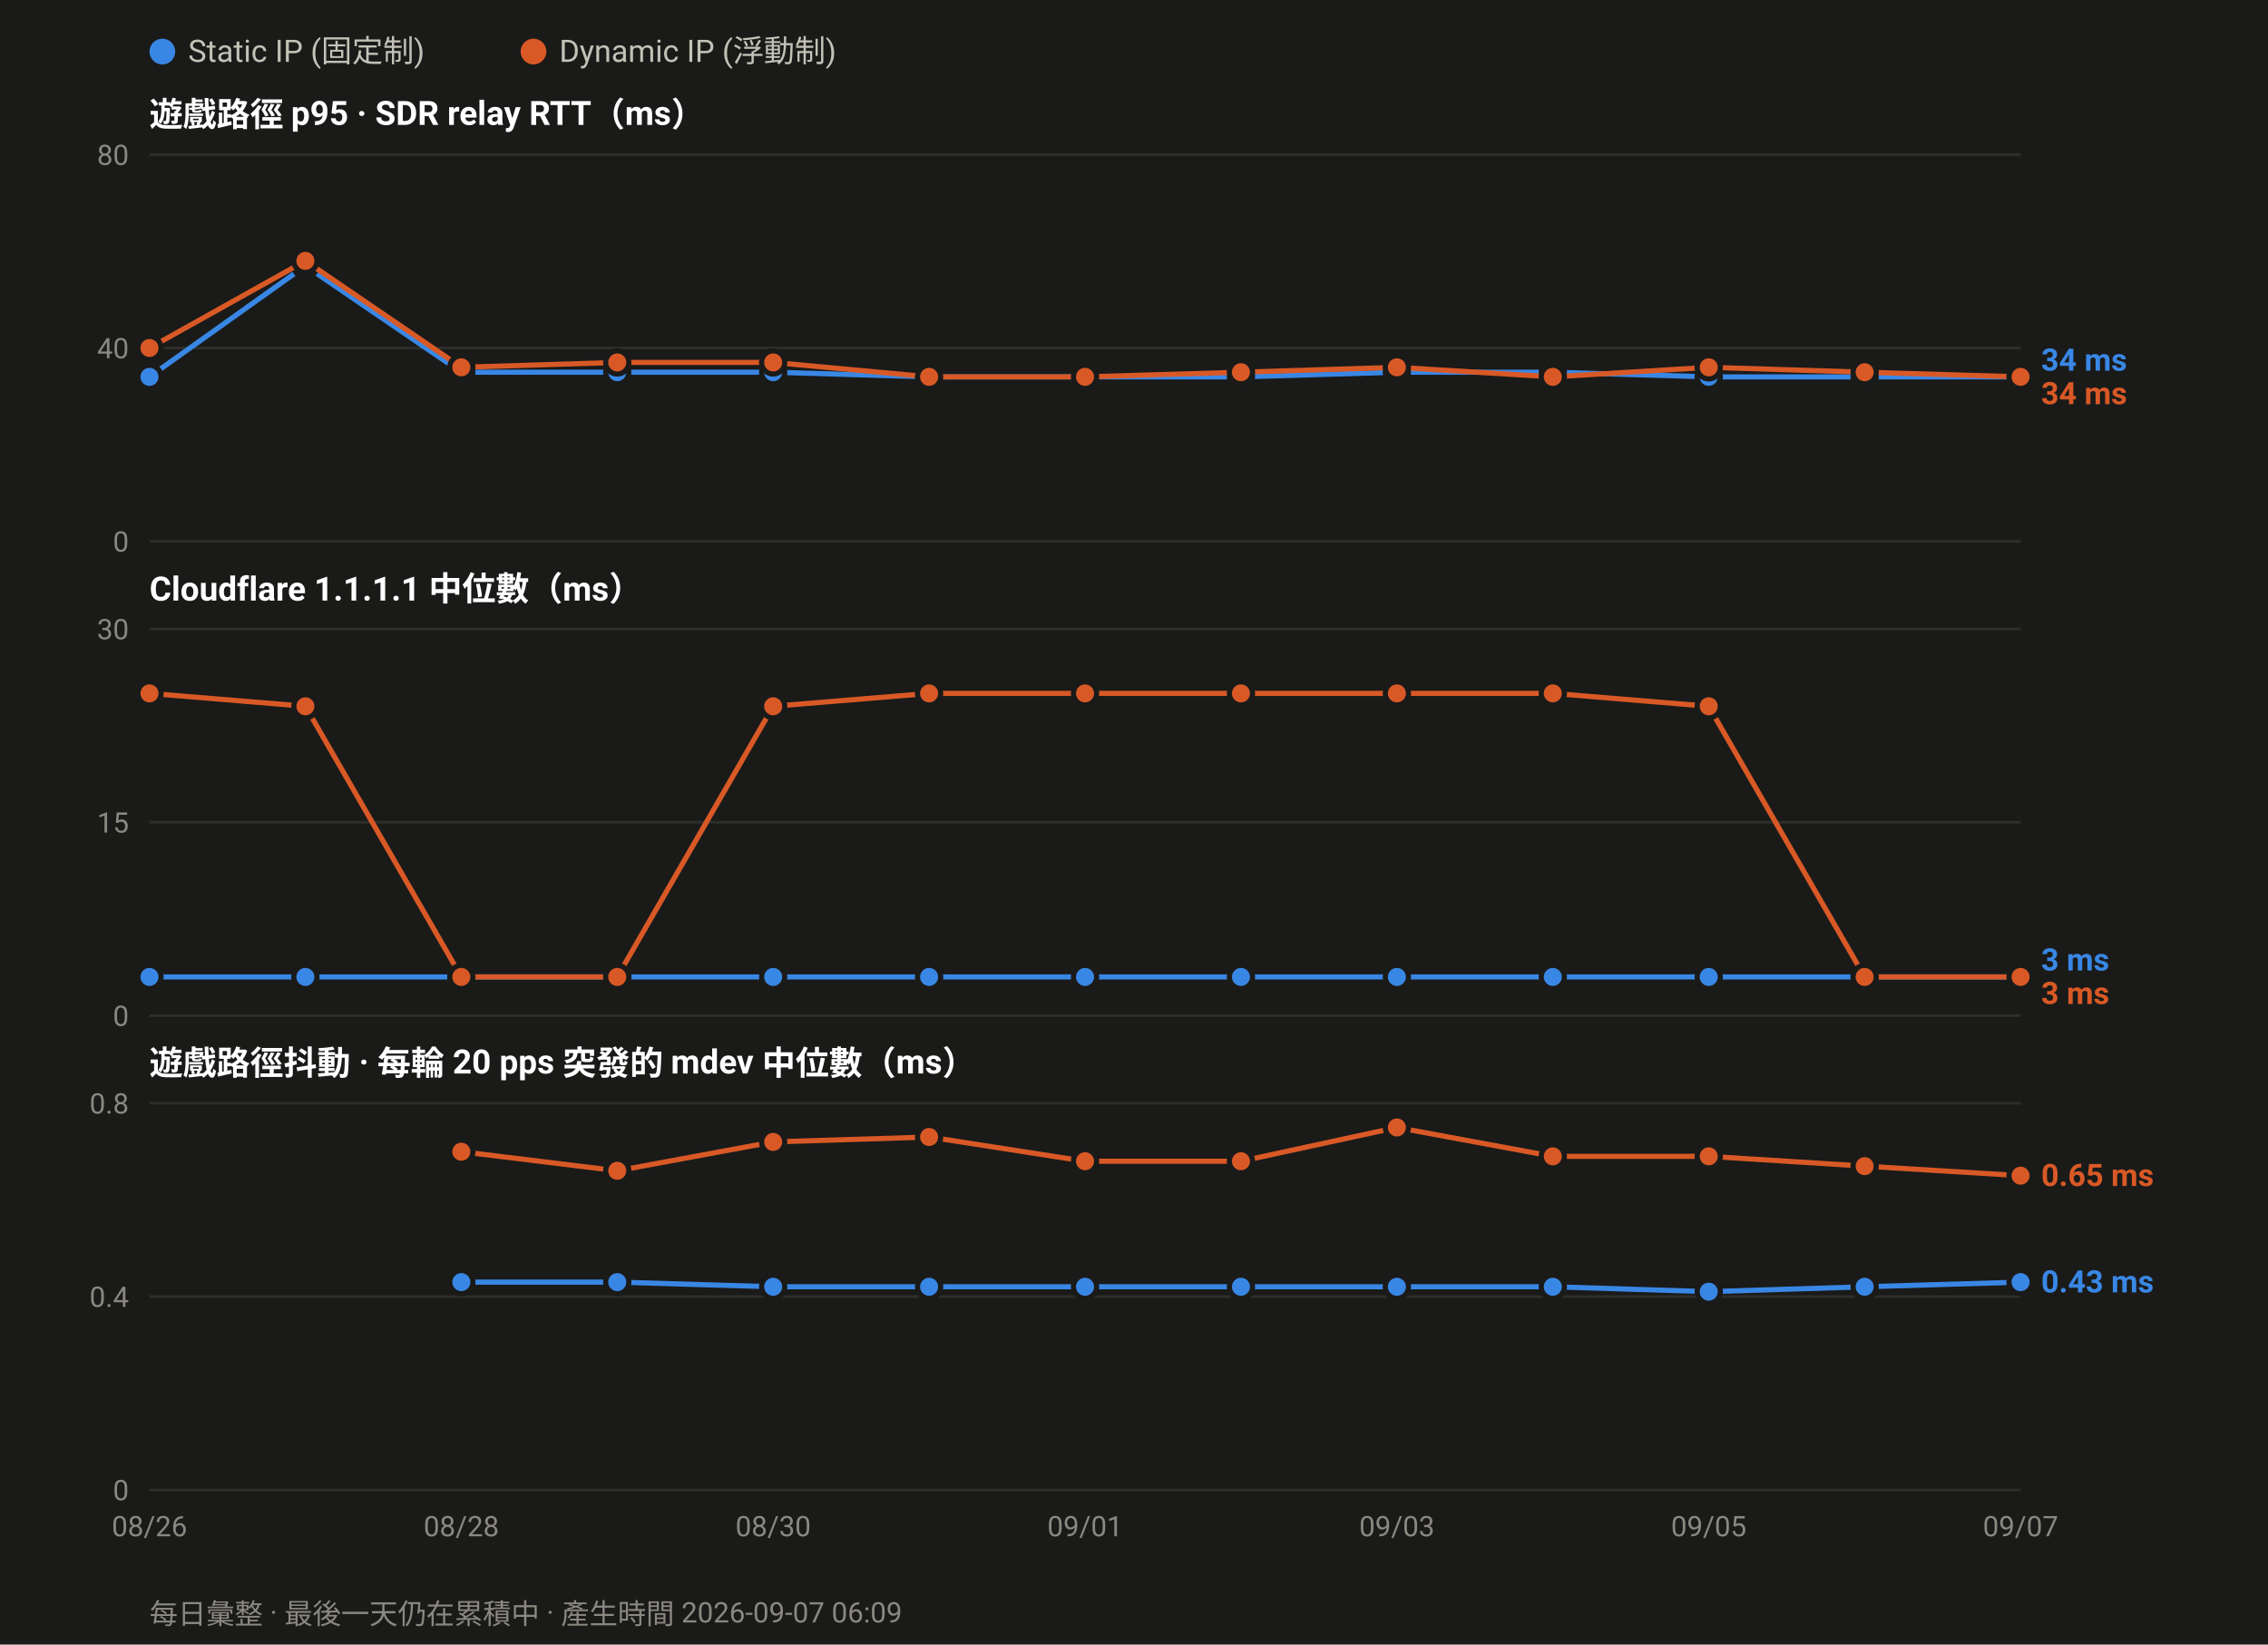
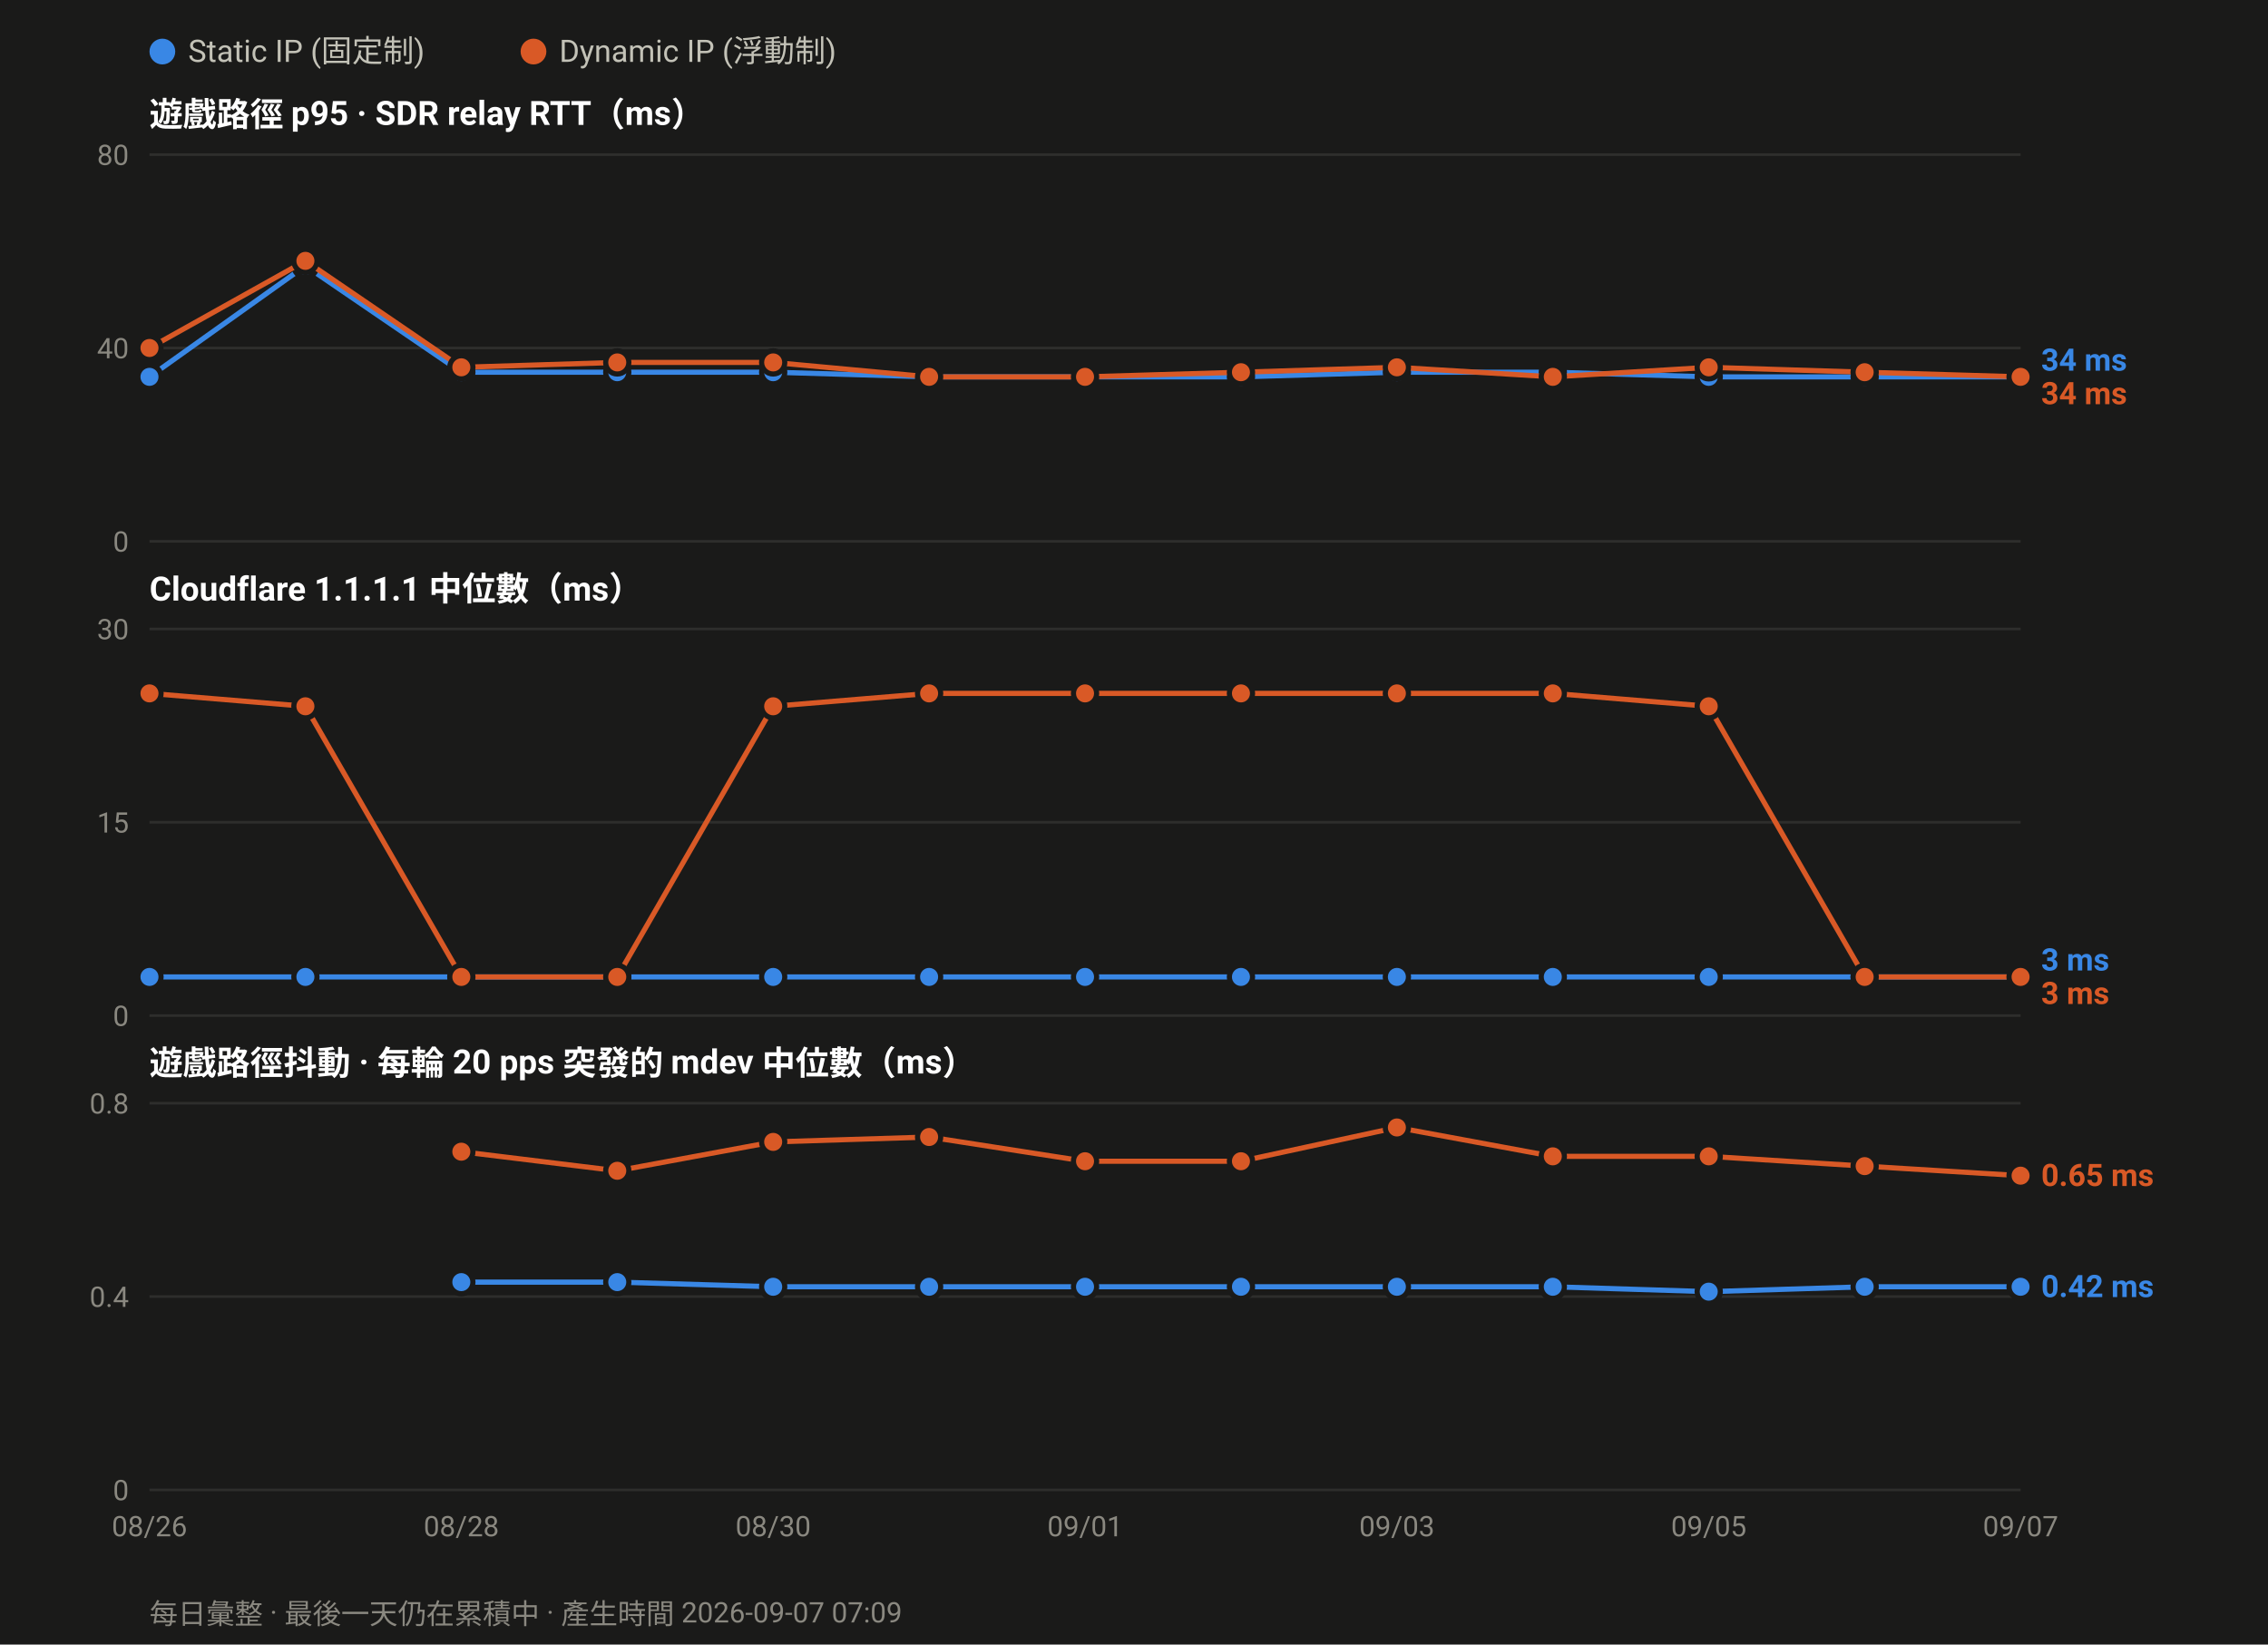
<svg xmlns="http://www.w3.org/2000/svg" width="880" height="638" viewBox="0 0 880 638" font-family="ui-sans-serif,-apple-system,Segoe UI,Roboto,Helvetica,Arial,sans-serif">
  <rect width="880" height="638" fill="#1a1a19" />
  <circle cx="63.0" cy="20" r="5" fill="#3987e5" />
  <text x="73.0" y="24" font-size="12" fill="#c3c2b7">Static IP (固定制)</text>
  <circle cx="207.0" cy="20" r="5" fill="#d95926" />
  <text x="217.0" y="24" font-size="12" fill="#c3c2b7">Dynamic IP (浮動制)</text>
  <text x="58" y="49.0" font-size="13" font-weight="600" fill="#ffffff">遊戲路徑 p95 · SDR relay RTT（ms）</text>
  <line x1="58" y1="210.0" x2="784.0" y2="210.0" stroke="#2e2e2c" stroke-width="1" />
  <text x="50" y="214.0" font-size="11" text-anchor="end" fill="#8a8880">0</text>
  <line x1="58" y1="135.0" x2="784.0" y2="135.0" stroke="#2e2e2c" stroke-width="1" />
  <text x="50" y="139.0" font-size="11" text-anchor="end" fill="#8a8880">40</text>
  <line x1="58" y1="60.0" x2="784.0" y2="60.0" stroke="#2e2e2c" stroke-width="1" />
  <text x="50" y="64.0" font-size="11" text-anchor="end" fill="#8a8880">80</text>
  <polyline fill="none" stroke="#3987e5" stroke-width="2" stroke-linejoin="round" points="58.0,146.2 118.5,103.1 179.0,144.4 239.5,144.4 300.0,144.4 360.5,146.2 421.0,146.2 481.5,146.2 542.0,144.4 602.5,144.4 663.0,146.2 723.5,146.2 784.0,146.2" />
  <circle cx="58.0" cy="146.2" r="4.5" fill="#3987e5" stroke="#1a1a19" stroke-width="2" />
  <circle cx="118.5" cy="103.1" r="4.5" fill="#3987e5" stroke="#1a1a19" stroke-width="2" />
  <circle cx="179.0" cy="144.4" r="4.5" fill="#3987e5" stroke="#1a1a19" stroke-width="2" />
  <circle cx="239.5" cy="144.4" r="4.5" fill="#3987e5" stroke="#1a1a19" stroke-width="2" />
  <circle cx="300.0" cy="144.4" r="4.5" fill="#3987e5" stroke="#1a1a19" stroke-width="2" />
  <circle cx="360.5" cy="146.2" r="4.5" fill="#3987e5" stroke="#1a1a19" stroke-width="2" />
  <circle cx="421.0" cy="146.2" r="4.5" fill="#3987e5" stroke="#1a1a19" stroke-width="2" />
  <circle cx="481.5" cy="146.2" r="4.5" fill="#3987e5" stroke="#1a1a19" stroke-width="2" />
  <circle cx="542.0" cy="144.4" r="4.5" fill="#3987e5" stroke="#1a1a19" stroke-width="2" />
  <circle cx="602.5" cy="144.4" r="4.5" fill="#3987e5" stroke="#1a1a19" stroke-width="2" />
  <circle cx="663.0" cy="146.2" r="4.5" fill="#3987e5" stroke="#1a1a19" stroke-width="2" />
  <circle cx="723.5" cy="146.2" r="4.5" fill="#3987e5" stroke="#1a1a19" stroke-width="2" />
  <circle cx="784.0" cy="146.2" r="4.5" fill="#3987e5" stroke="#1a1a19" stroke-width="2" />
  <polyline fill="none" stroke="#d95926" stroke-width="2" stroke-linejoin="round" points="58.0,135.0 118.5,101.2 179.0,142.5 239.5,140.6 300.0,140.6 360.5,146.2 421.0,146.2 481.5,144.4 542.0,142.5 602.5,146.2 663.0,142.5 723.5,144.4 784.0,146.2" />
  <circle cx="58.0" cy="135.0" r="4.5" fill="#d95926" stroke="#1a1a19" stroke-width="2" />
  <circle cx="118.5" cy="101.2" r="4.5" fill="#d95926" stroke="#1a1a19" stroke-width="2" />
  <circle cx="179.0" cy="142.5" r="4.5" fill="#d95926" stroke="#1a1a19" stroke-width="2" />
  <circle cx="239.5" cy="140.6" r="4.5" fill="#d95926" stroke="#1a1a19" stroke-width="2" />
  <circle cx="300.0" cy="140.6" r="4.5" fill="#d95926" stroke="#1a1a19" stroke-width="2" />
  <circle cx="360.5" cy="146.2" r="4.5" fill="#d95926" stroke="#1a1a19" stroke-width="2" />
  <circle cx="421.0" cy="146.2" r="4.5" fill="#d95926" stroke="#1a1a19" stroke-width="2" />
  <circle cx="481.5" cy="144.4" r="4.5" fill="#d95926" stroke="#1a1a19" stroke-width="2" />
  <circle cx="542.0" cy="142.5" r="4.5" fill="#d95926" stroke="#1a1a19" stroke-width="2" />
  <circle cx="602.5" cy="146.2" r="4.5" fill="#d95926" stroke="#1a1a19" stroke-width="2" />
  <circle cx="663.0" cy="142.5" r="4.5" fill="#d95926" stroke="#1a1a19" stroke-width="2" />
  <circle cx="723.5" cy="144.4" r="4.5" fill="#d95926" stroke="#1a1a19" stroke-width="2" />
  <circle cx="784.0" cy="146.2" r="4.5" fill="#d95926" stroke="#1a1a19" stroke-width="2" />
  <text x="792.0" y="143.8" font-size="12" font-weight="600" fill="#3987e5">34 ms</text>
  <text x="792.0" y="156.8" font-size="12" font-weight="600" fill="#d95926">34 ms</text>
  <text x="58" y="233.0" font-size="13" font-weight="600" fill="#ffffff">Cloudflare 1.1.1.1 中位數（ms）</text>
  <line x1="58" y1="394.0" x2="784.0" y2="394.0" stroke="#2e2e2c" stroke-width="1" />
  <text x="50" y="398.0" font-size="11" text-anchor="end" fill="#8a8880">0</text>
  <line x1="58" y1="319.0" x2="784.0" y2="319.0" stroke="#2e2e2c" stroke-width="1" />
  <text x="50" y="323.0" font-size="11" text-anchor="end" fill="#8a8880">15</text>
  <line x1="58" y1="244.0" x2="784.0" y2="244.0" stroke="#2e2e2c" stroke-width="1" />
  <text x="50" y="248.0" font-size="11" text-anchor="end" fill="#8a8880">30</text>
  <polyline fill="none" stroke="#3987e5" stroke-width="2" stroke-linejoin="round" points="58.0,379.0 118.5,379.0 179.0,379.0 239.5,379.0 300.0,379.0 360.5,379.0 421.0,379.0 481.5,379.0 542.0,379.0 602.5,379.0 663.0,379.0 723.5,379.0 784.0,379.0" />
  <circle cx="58.0" cy="379.0" r="4.5" fill="#3987e5" stroke="#1a1a19" stroke-width="2" />
  <circle cx="118.5" cy="379.0" r="4.5" fill="#3987e5" stroke="#1a1a19" stroke-width="2" />
  <circle cx="179.0" cy="379.0" r="4.5" fill="#3987e5" stroke="#1a1a19" stroke-width="2" />
  <circle cx="239.5" cy="379.0" r="4.5" fill="#3987e5" stroke="#1a1a19" stroke-width="2" />
  <circle cx="300.0" cy="379.0" r="4.5" fill="#3987e5" stroke="#1a1a19" stroke-width="2" />
  <circle cx="360.5" cy="379.0" r="4.5" fill="#3987e5" stroke="#1a1a19" stroke-width="2" />
  <circle cx="421.0" cy="379.0" r="4.5" fill="#3987e5" stroke="#1a1a19" stroke-width="2" />
  <circle cx="481.5" cy="379.0" r="4.5" fill="#3987e5" stroke="#1a1a19" stroke-width="2" />
  <circle cx="542.0" cy="379.0" r="4.5" fill="#3987e5" stroke="#1a1a19" stroke-width="2" />
  <circle cx="602.5" cy="379.0" r="4.5" fill="#3987e5" stroke="#1a1a19" stroke-width="2" />
  <circle cx="663.0" cy="379.0" r="4.5" fill="#3987e5" stroke="#1a1a19" stroke-width="2" />
  <circle cx="723.5" cy="379.0" r="4.5" fill="#3987e5" stroke="#1a1a19" stroke-width="2" />
  <circle cx="784.0" cy="379.0" r="4.5" fill="#3987e5" stroke="#1a1a19" stroke-width="2" />
  <polyline fill="none" stroke="#d95926" stroke-width="2" stroke-linejoin="round" points="58.0,269.0 118.5,274.0 179.0,379.0 239.5,379.0 300.0,274.0 360.5,269.0 421.0,269.0 481.5,269.0 542.0,269.0 602.5,269.0 663.0,274.0 723.5,379.0 784.0,379.0" />
  <circle cx="58.0" cy="269.0" r="4.5" fill="#d95926" stroke="#1a1a19" stroke-width="2" />
  <circle cx="118.5" cy="274.0" r="4.5" fill="#d95926" stroke="#1a1a19" stroke-width="2" />
  <circle cx="179.0" cy="379.0" r="4.5" fill="#d95926" stroke="#1a1a19" stroke-width="2" />
  <circle cx="239.5" cy="379.0" r="4.5" fill="#d95926" stroke="#1a1a19" stroke-width="2" />
  <circle cx="300.0" cy="274.0" r="4.5" fill="#d95926" stroke="#1a1a19" stroke-width="2" />
  <circle cx="360.5" cy="269.0" r="4.5" fill="#d95926" stroke="#1a1a19" stroke-width="2" />
  <circle cx="421.0" cy="269.0" r="4.5" fill="#d95926" stroke="#1a1a19" stroke-width="2" />
  <circle cx="481.5" cy="269.0" r="4.5" fill="#d95926" stroke="#1a1a19" stroke-width="2" />
  <circle cx="542.0" cy="269.0" r="4.5" fill="#d95926" stroke="#1a1a19" stroke-width="2" />
  <circle cx="602.5" cy="269.0" r="4.5" fill="#d95926" stroke="#1a1a19" stroke-width="2" />
  <circle cx="663.0" cy="274.0" r="4.5" fill="#d95926" stroke="#1a1a19" stroke-width="2" />
  <circle cx="723.5" cy="379.0" r="4.5" fill="#d95926" stroke="#1a1a19" stroke-width="2" />
  <circle cx="784.0" cy="379.0" r="4.5" fill="#d95926" stroke="#1a1a19" stroke-width="2" />
  <text x="792.0" y="376.5" font-size="12" font-weight="600" fill="#3987e5">3 ms</text>
  <text x="792.0" y="389.5" font-size="12" font-weight="600" fill="#d95926">3 ms</text>
  <text x="58" y="417.0" font-size="13" font-weight="600" fill="#ffffff">遊戲路徑抖動 · 每輪 20 pps 突發的 mdev 中位數（ms）</text>
  <line x1="58" y1="578.0" x2="784.0" y2="578.0" stroke="#2e2e2c" stroke-width="1" />
  <text x="50" y="582.0" font-size="11" text-anchor="end" fill="#8a8880">0</text>
  <line x1="58" y1="503.0" x2="784.0" y2="503.0" stroke="#2e2e2c" stroke-width="1" />
  <text x="50" y="507.0" font-size="11" text-anchor="end" fill="#8a8880">0.4</text>
  <line x1="58" y1="428.0" x2="784.0" y2="428.0" stroke="#2e2e2c" stroke-width="1" />
  <text x="50" y="432.0" font-size="11" text-anchor="end" fill="#8a8880">0.8</text>
-   <polyline fill="none" stroke="#3987e5" stroke-width="2" stroke-linejoin="round" points="179.0,497.4 239.5,497.4 300.0,499.2 360.5,499.2 421.0,499.2 481.5,499.2 542.0,499.2 602.5,499.2 663.0,501.1 723.5,499.2 784.0,497.4" />
+   <polyline fill="none" stroke="#3987e5" stroke-width="2" stroke-linejoin="round" points="179.0,497.4 239.5,497.4 300.0,499.2 360.5,499.2 421.0,499.2 481.5,499.2 542.0,499.2 602.5,499.2 663.0,501.1 723.5,499.2 784.0,499.2" />
  <circle cx="179.0" cy="497.4" r="4.5" fill="#3987e5" stroke="#1a1a19" stroke-width="2" />
  <circle cx="239.5" cy="497.4" r="4.5" fill="#3987e5" stroke="#1a1a19" stroke-width="2" />
  <circle cx="300.0" cy="499.2" r="4.5" fill="#3987e5" stroke="#1a1a19" stroke-width="2" />
  <circle cx="360.5" cy="499.2" r="4.5" fill="#3987e5" stroke="#1a1a19" stroke-width="2" />
  <circle cx="421.0" cy="499.2" r="4.5" fill="#3987e5" stroke="#1a1a19" stroke-width="2" />
  <circle cx="481.5" cy="499.2" r="4.5" fill="#3987e5" stroke="#1a1a19" stroke-width="2" />
  <circle cx="542.0" cy="499.2" r="4.5" fill="#3987e5" stroke="#1a1a19" stroke-width="2" />
  <circle cx="602.5" cy="499.2" r="4.5" fill="#3987e5" stroke="#1a1a19" stroke-width="2" />
  <circle cx="663.0" cy="501.1" r="4.5" fill="#3987e5" stroke="#1a1a19" stroke-width="2" />
  <circle cx="723.5" cy="499.2" r="4.5" fill="#3987e5" stroke="#1a1a19" stroke-width="2" />
-   <circle cx="784.0" cy="497.4" r="4.5" fill="#3987e5" stroke="#1a1a19" stroke-width="2" />
+   <circle cx="784.0" cy="499.2" r="4.5" fill="#3987e5" stroke="#1a1a19" stroke-width="2" />
  <polyline fill="none" stroke="#d95926" stroke-width="2" stroke-linejoin="round" points="179.0,446.8 239.5,454.2 300.0,443.0 360.5,441.1 421.0,450.5 481.5,450.5 542.0,437.4 602.5,448.6 663.0,448.6 723.5,452.4 784.0,456.1" />
  <circle cx="179.0" cy="446.8" r="4.5" fill="#d95926" stroke="#1a1a19" stroke-width="2" />
  <circle cx="239.5" cy="454.2" r="4.5" fill="#d95926" stroke="#1a1a19" stroke-width="2" />
  <circle cx="300.0" cy="443.0" r="4.5" fill="#d95926" stroke="#1a1a19" stroke-width="2" />
  <circle cx="360.5" cy="441.1" r="4.5" fill="#d95926" stroke="#1a1a19" stroke-width="2" />
  <circle cx="421.0" cy="450.5" r="4.5" fill="#d95926" stroke="#1a1a19" stroke-width="2" />
  <circle cx="481.5" cy="450.5" r="4.5" fill="#d95926" stroke="#1a1a19" stroke-width="2" />
  <circle cx="542.0" cy="437.4" r="4.5" fill="#d95926" stroke="#1a1a19" stroke-width="2" />
  <circle cx="602.5" cy="448.6" r="4.5" fill="#d95926" stroke="#1a1a19" stroke-width="2" />
  <circle cx="663.0" cy="448.6" r="4.5" fill="#d95926" stroke="#1a1a19" stroke-width="2" />
  <circle cx="723.5" cy="452.4" r="4.5" fill="#d95926" stroke="#1a1a19" stroke-width="2" />
  <circle cx="784.0" cy="456.1" r="4.5" fill="#d95926" stroke="#1a1a19" stroke-width="2" />
  <text x="792.0" y="460.1" font-size="12" font-weight="600" fill="#d95926">0.65 ms</text>
-   <text x="792.0" y="501.4" font-size="12" font-weight="600" fill="#3987e5">0.43 ms</text>
+   <text x="792.0" y="503.2" font-size="12" font-weight="600" fill="#3987e5">0.42 ms</text>
  <text x="58.0" y="596.0" font-size="11" text-anchor="middle" fill="#8a8880">08/26</text>
  <text x="179.0" y="596.0" font-size="11" text-anchor="middle" fill="#8a8880">08/28</text>
  <text x="300.0" y="596.0" font-size="11" text-anchor="middle" fill="#8a8880">08/30</text>
  <text x="421.0" y="596.0" font-size="11" text-anchor="middle" fill="#8a8880">09/01</text>
  <text x="542.0" y="596.0" font-size="11" text-anchor="middle" fill="#8a8880">09/03</text>
  <text x="663.0" y="596.0" font-size="11" text-anchor="middle" fill="#8a8880">09/05</text>
  <text x="784.0" y="596.0" font-size="11" text-anchor="middle" fill="#8a8880">09/07</text>
-   <text x="58" y="630" font-size="11" fill="#8a8880">每日彙整 · 最後一天仍在累積中 · 產生時間 2026-09-07 06:09</text>
+   <text x="58" y="630" font-size="11" fill="#8a8880">每日彙整 · 最後一天仍在累積中 · 產生時間 2026-09-07 07:09</text>
</svg>
